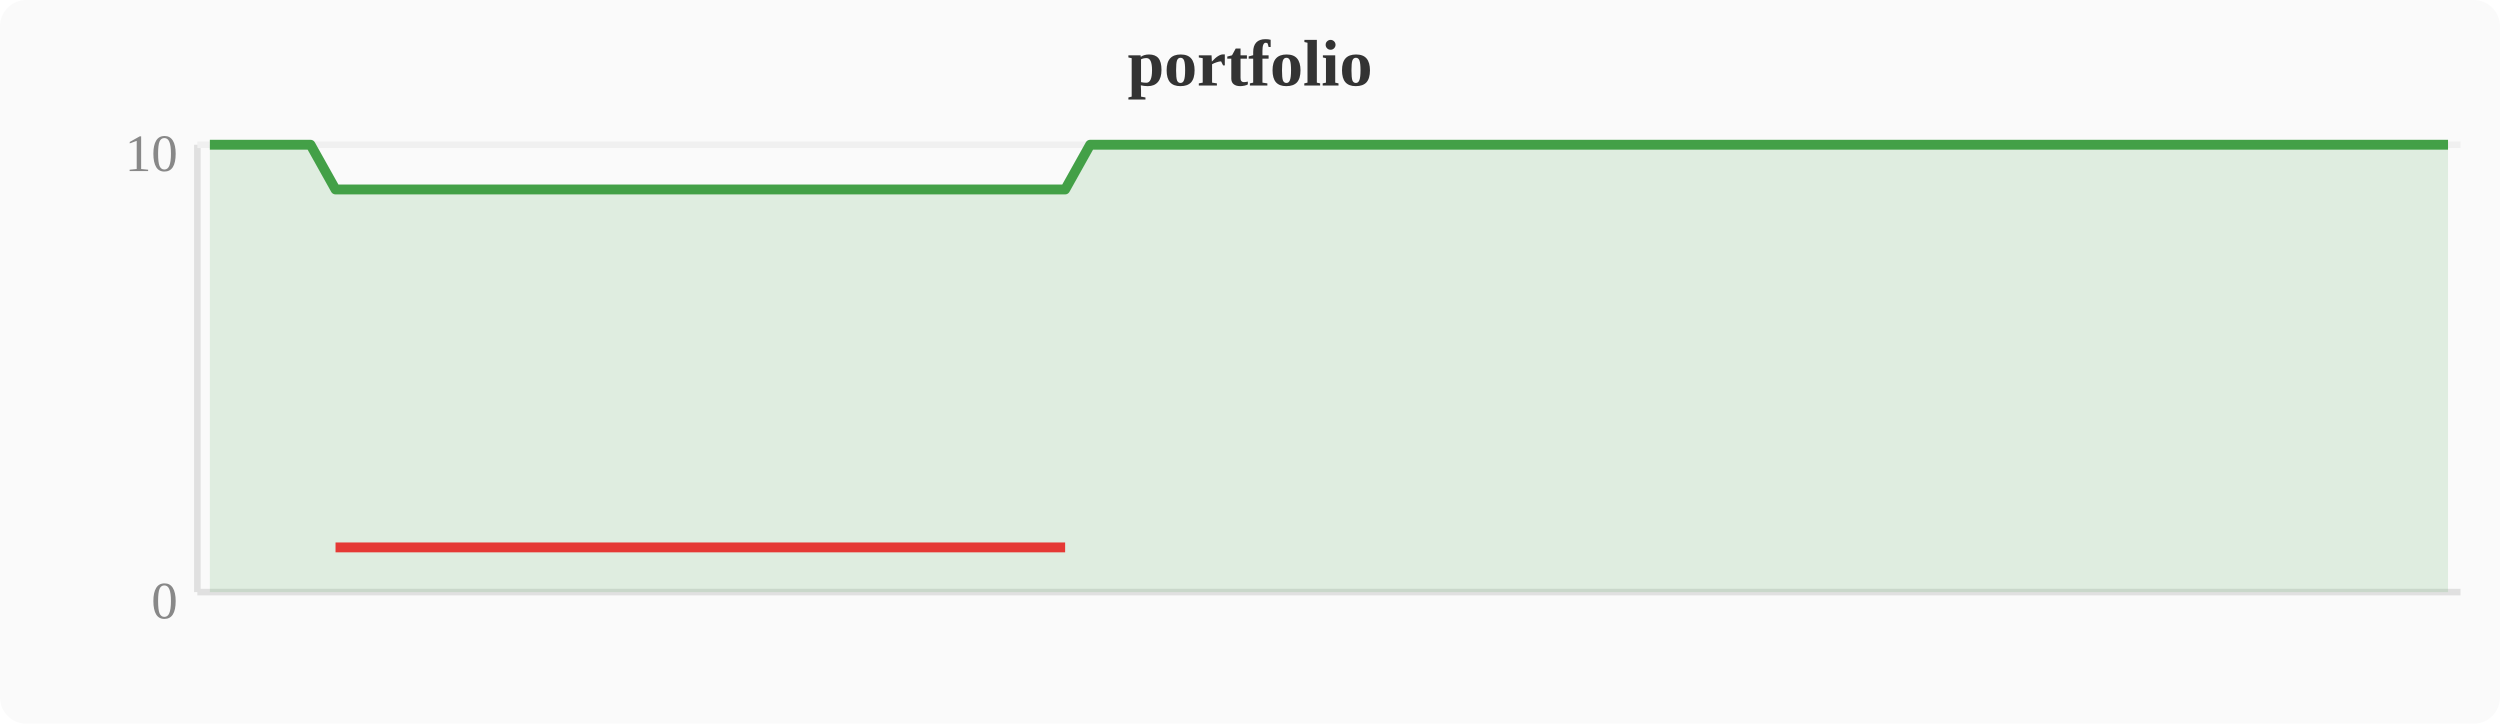
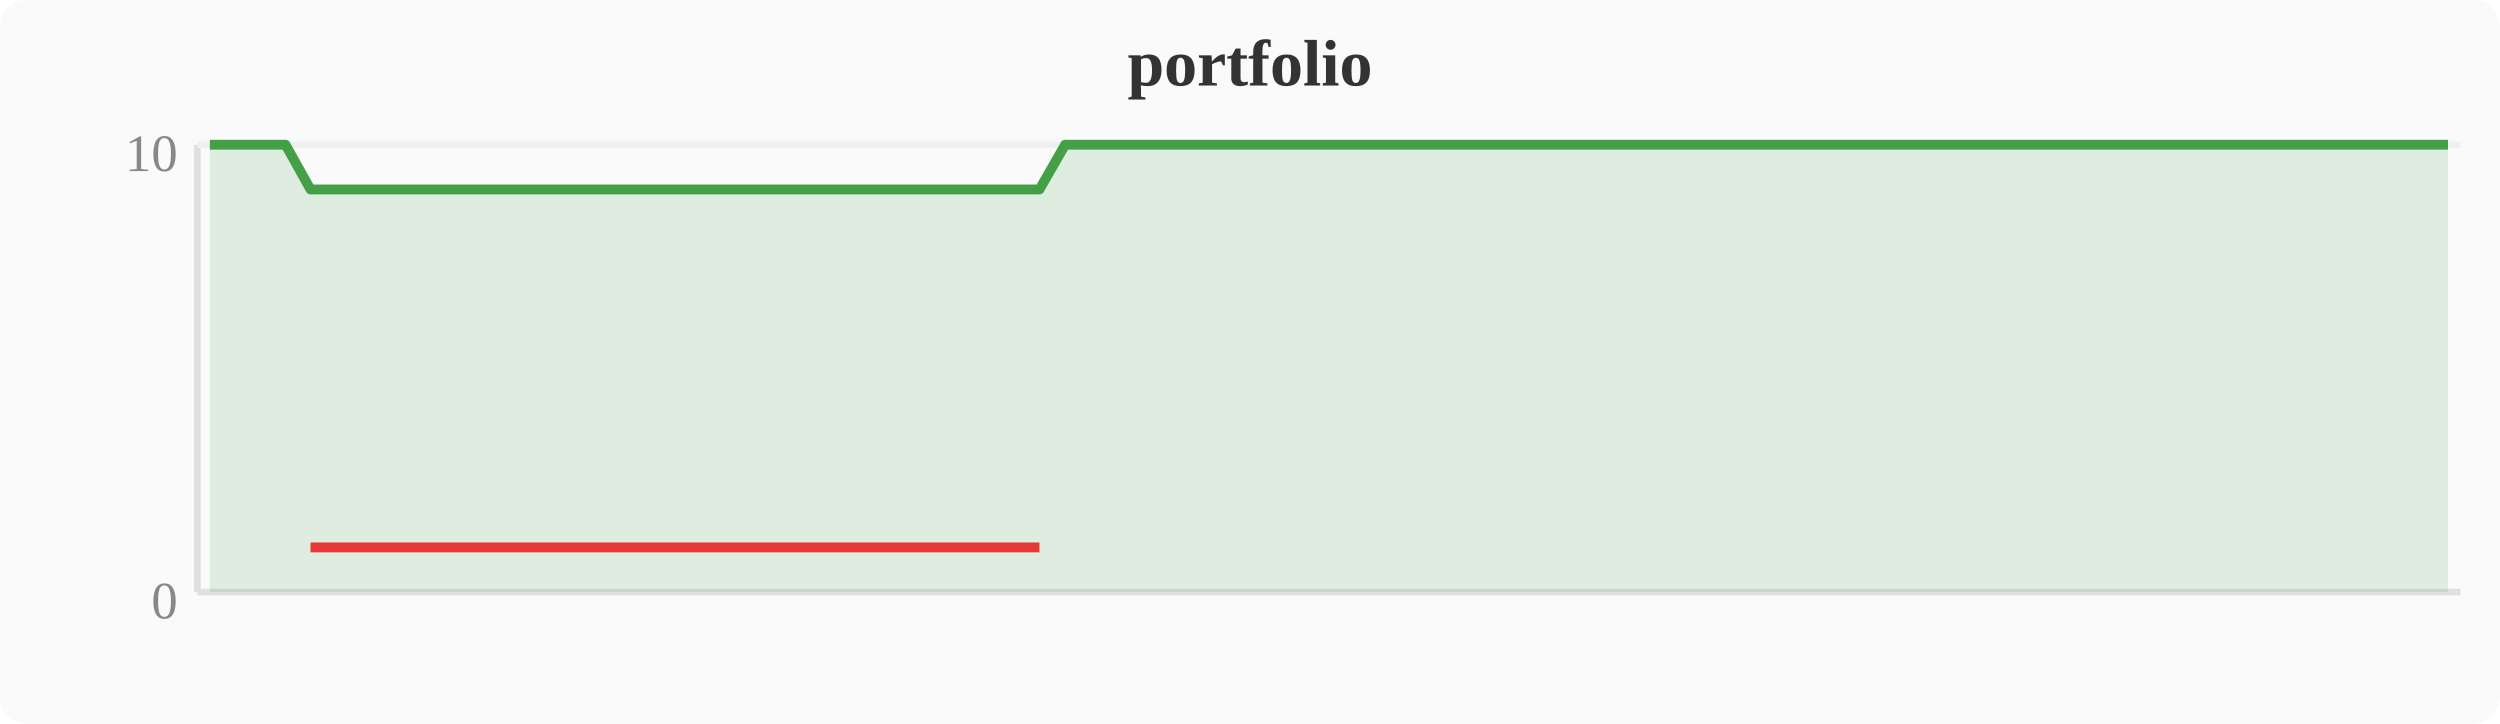
<svg xmlns="http://www.w3.org/2000/svg" width="380" height="110" viewBox="0 0 380 110">
  <rect width="380" height="110" fill="#fafafa" rx="4" />
  <text x="190" y="13" text-anchor="middle" font-size="10" font-weight="bold" fill="#333">portfolio</text>
  <line x1="30" y1="22" x2="30" y2="90" stroke="#e0e0e0" stroke-width="1" />
  <line x1="30" y1="90" x2="374" y2="90" stroke="#e0e0e0" stroke-width="1" />
  <line x1="30" y1="22" x2="374" y2="22" stroke="#f0f0f0" stroke-width="1" />
  <text x="27" y="94" text-anchor="end" font-size="8" fill="#888">0</text>
  <text x="27" y="26" text-anchor="end" font-size="8" fill="#888">10</text>
-   <polygon points="31.9,22.0 35.7,22.0 39.6,22.0 43.4,22.0 47.2,22.0 51.0,28.8 54.8,28.8 58.7,28.8 62.5,28.8 66.3,28.8 70.1,28.8 74.0,28.8 77.8,28.8 81.6,28.8 85.4,28.8 89.2,28.8 93.1,28.8 96.9,28.8 100.7,28.8 104.5,28.8 108.4,28.8 112.2,28.8 116.0,28.8 119.8,28.8 123.6,28.8 127.5,28.8 131.3,28.8 135.1,28.8 138.9,28.8 142.8,28.8 146.6,28.8 150.4,28.8 154.2,28.8 158.0,28.8 161.9,28.8 165.7,22.0 169.5,22.0 173.3,22.0 177.2,22.0 181.0,22.0 184.8,22.0 188.6,22.0 192.4,22.0 196.3,22.0 200.1,22.0 203.9,22.0 207.7,22.0 211.6,22.0 215.4,22.0 219.2,22.0 223.0,22.0 226.8,22.0 230.7,22.0 234.5,22.0 238.3,22.0 242.1,22.0 246.0,22.0 249.8,22.0 253.6,22.0 257.4,22.0 261.2,22.0 265.1,22.0 268.9,22.0 272.7,22.0 276.5,22.0 280.4,22.0 284.2,22.0 288.0,22.0 291.8,22.0 295.6,22.0 299.5,22.0 303.3,22.0 307.1,22.0 310.9,22.0 314.8,22.0 318.6,22.0 322.4,22.0 326.2,22.0 330.0,22.0 333.9,22.0 337.7,22.0 341.5,22.0 345.3,22.0 349.2,22.0 353.0,22.0 356.8,22.0 360.6,22.0 364.4,22.0 368.3,22.0 372.1,22.0 372.1,90 31.9,90" fill="#43a047" opacity="0.15" />
-   <polyline points="31.9,22.0 35.7,22.0 39.6,22.0 43.4,22.0 47.2,22.0 51.0,28.8 54.8,28.8 58.7,28.8 62.5,28.8 66.3,28.8 70.1,28.8 74.0,28.8 77.8,28.8 81.6,28.8 85.4,28.8 89.2,28.8 93.1,28.8 96.9,28.8 100.7,28.8 104.5,28.8 108.4,28.8 112.2,28.8 116.0,28.8 119.8,28.8 123.6,28.8 127.5,28.8 131.3,28.8 135.1,28.8 138.9,28.8 142.8,28.8 146.6,28.8 150.4,28.8 154.2,28.8 158.0,28.8 161.9,28.8 165.7,22.0 169.5,22.0 173.3,22.0 177.2,22.0 181.0,22.0 184.8,22.0 188.6,22.0 192.4,22.0 196.3,22.0 200.1,22.0 203.9,22.0 207.7,22.0 211.6,22.0 215.4,22.0 219.2,22.0 223.0,22.0 226.8,22.0 230.7,22.0 234.5,22.0 238.3,22.0 242.1,22.0 246.0,22.0 249.8,22.0 253.6,22.0 257.4,22.0 261.2,22.0 265.1,22.0 268.9,22.0 272.7,22.0 276.5,22.0 280.4,22.0 284.2,22.0 288.0,22.0 291.8,22.0 295.6,22.0 299.5,22.0 303.3,22.0 307.1,22.0 310.9,22.0 314.8,22.0 318.6,22.0 322.4,22.0 326.2,22.0 330.0,22.0 333.9,22.0 337.7,22.0 341.5,22.0 345.3,22.0 349.2,22.0 353.0,22.0 356.8,22.0 360.6,22.0 364.4,22.0 368.3,22.0 372.1,22.0" fill="none" stroke="#43a047" stroke-width="1.5" stroke-linejoin="round" />
-   <polyline points="51.0,83.2 54.8,83.2 58.7,83.2 62.5,83.2 66.3,83.2 70.1,83.2 74.0,83.2 77.8,83.2 81.6,83.2 85.4,83.2 89.2,83.2 93.1,83.2 96.9,83.2 100.7,83.2 104.5,83.2 108.4,83.2 112.2,83.2 116.0,83.2 119.8,83.2 123.6,83.2 127.5,83.2 131.3,83.2 135.1,83.2 138.9,83.2 142.8,83.2 146.6,83.2 150.4,83.2 154.2,83.2 158.0,83.2 161.9,83.2" fill="none" stroke="#e53935" stroke-width="1.5" stroke-linejoin="round" />
+   <polygon points="31.9,22.0 35.7,22.0 39.6,22.0 43.4,22.0 47.2,28.8 51.0,28.8 54.8,28.8 58.7,28.8 62.5,28.8 66.3,28.8 70.1,28.8 74.0,28.8 77.8,28.8 81.6,28.8 85.4,28.8 89.2,28.8 93.1,28.8 96.9,28.8 100.7,28.8 104.5,28.8 108.4,28.8 112.2,28.8 116.0,28.8 119.8,28.8 123.6,28.8 127.5,28.8 131.3,28.8 135.1,28.8 138.9,28.8 142.8,28.8 146.6,28.8 150.4,28.8 154.2,28.8 158.0,28.8 161.9,22.0 165.7,22.0 169.5,22.0 173.3,22.0 177.2,22.0 181.0,22.0 184.8,22.0 188.6,22.0 192.4,22.0 196.3,22.0 200.1,22.0 203.9,22.0 207.7,22.0 211.6,22.0 215.4,22.0 219.2,22.0 223.0,22.0 226.8,22.0 230.7,22.0 234.5,22.0 238.3,22.0 242.1,22.0 246.0,22.0 249.8,22.0 253.6,22.0 257.4,22.0 261.2,22.0 265.1,22.0 268.9,22.0 272.7,22.0 276.5,22.0 280.4,22.0 284.2,22.0 288.0,22.0 291.8,22.0 295.6,22.0 299.5,22.0 303.3,22.0 307.1,22.0 310.9,22.0 314.8,22.0 318.6,22.0 322.4,22.0 326.2,22.0 330.0,22.0 333.9,22.0 337.7,22.0 341.5,22.0 345.3,22.0 349.2,22.0 353.0,22.0 356.8,22.0 360.6,22.0 364.4,22.0 368.3,22.0 372.1,22.0 372.1,90 31.9,90" fill="#43a047" opacity="0.15" />
+   <polyline points="31.9,22.0 35.7,22.0 39.6,22.0 43.4,22.0 47.2,28.8 51.0,28.8 54.8,28.8 58.7,28.8 62.5,28.8 66.3,28.8 70.1,28.8 74.0,28.8 77.8,28.8 81.6,28.8 85.4,28.8 89.2,28.8 93.1,28.8 96.9,28.8 100.7,28.8 104.5,28.8 108.4,28.8 112.2,28.8 116.0,28.8 119.8,28.8 123.6,28.8 127.5,28.8 131.3,28.8 135.1,28.8 138.9,28.8 142.8,28.8 146.6,28.8 150.4,28.8 154.2,28.8 158.0,28.8 161.9,22.0 165.7,22.0 169.5,22.0 173.3,22.0 177.2,22.0 181.0,22.0 184.8,22.0 188.6,22.0 192.4,22.0 196.3,22.0 200.1,22.0 203.9,22.0 207.7,22.0 211.6,22.0 215.4,22.0 219.2,22.0 223.0,22.0 226.8,22.0 230.7,22.0 234.5,22.0 238.3,22.0 242.1,22.0 246.0,22.0 249.8,22.0 253.6,22.0 257.4,22.0 261.2,22.0 265.1,22.0 268.9,22.0 272.7,22.0 276.5,22.0 280.4,22.0 284.2,22.0 288.0,22.0 291.8,22.0 295.6,22.0 299.5,22.0 303.3,22.0 307.1,22.0 310.9,22.0 314.8,22.0 318.6,22.0 322.4,22.0 326.2,22.0 330.0,22.0 333.9,22.0 337.7,22.0 341.5,22.0 345.3,22.0 349.2,22.0 353.0,22.0 356.8,22.0 360.6,22.0 364.4,22.0 368.3,22.0 372.1,22.0" fill="none" stroke="#43a047" stroke-width="1.5" stroke-linejoin="round" />
+   <polyline points="47.2,83.2 51.0,83.2 54.8,83.2 58.7,83.2 62.5,83.2 66.3,83.2 70.1,83.2 74.0,83.2 77.8,83.2 81.6,83.2 85.4,83.2 89.2,83.2 93.1,83.2 96.9,83.2 100.7,83.2 104.5,83.2 108.4,83.2 112.2,83.2 116.0,83.2 119.8,83.2 123.6,83.2 127.5,83.2 131.3,83.2 135.1,83.2 138.9,83.2 142.8,83.2 146.6,83.2 150.4,83.2 154.2,83.2 158.0,83.2" fill="none" stroke="#e53935" stroke-width="1.5" stroke-linejoin="round" />
</svg>
